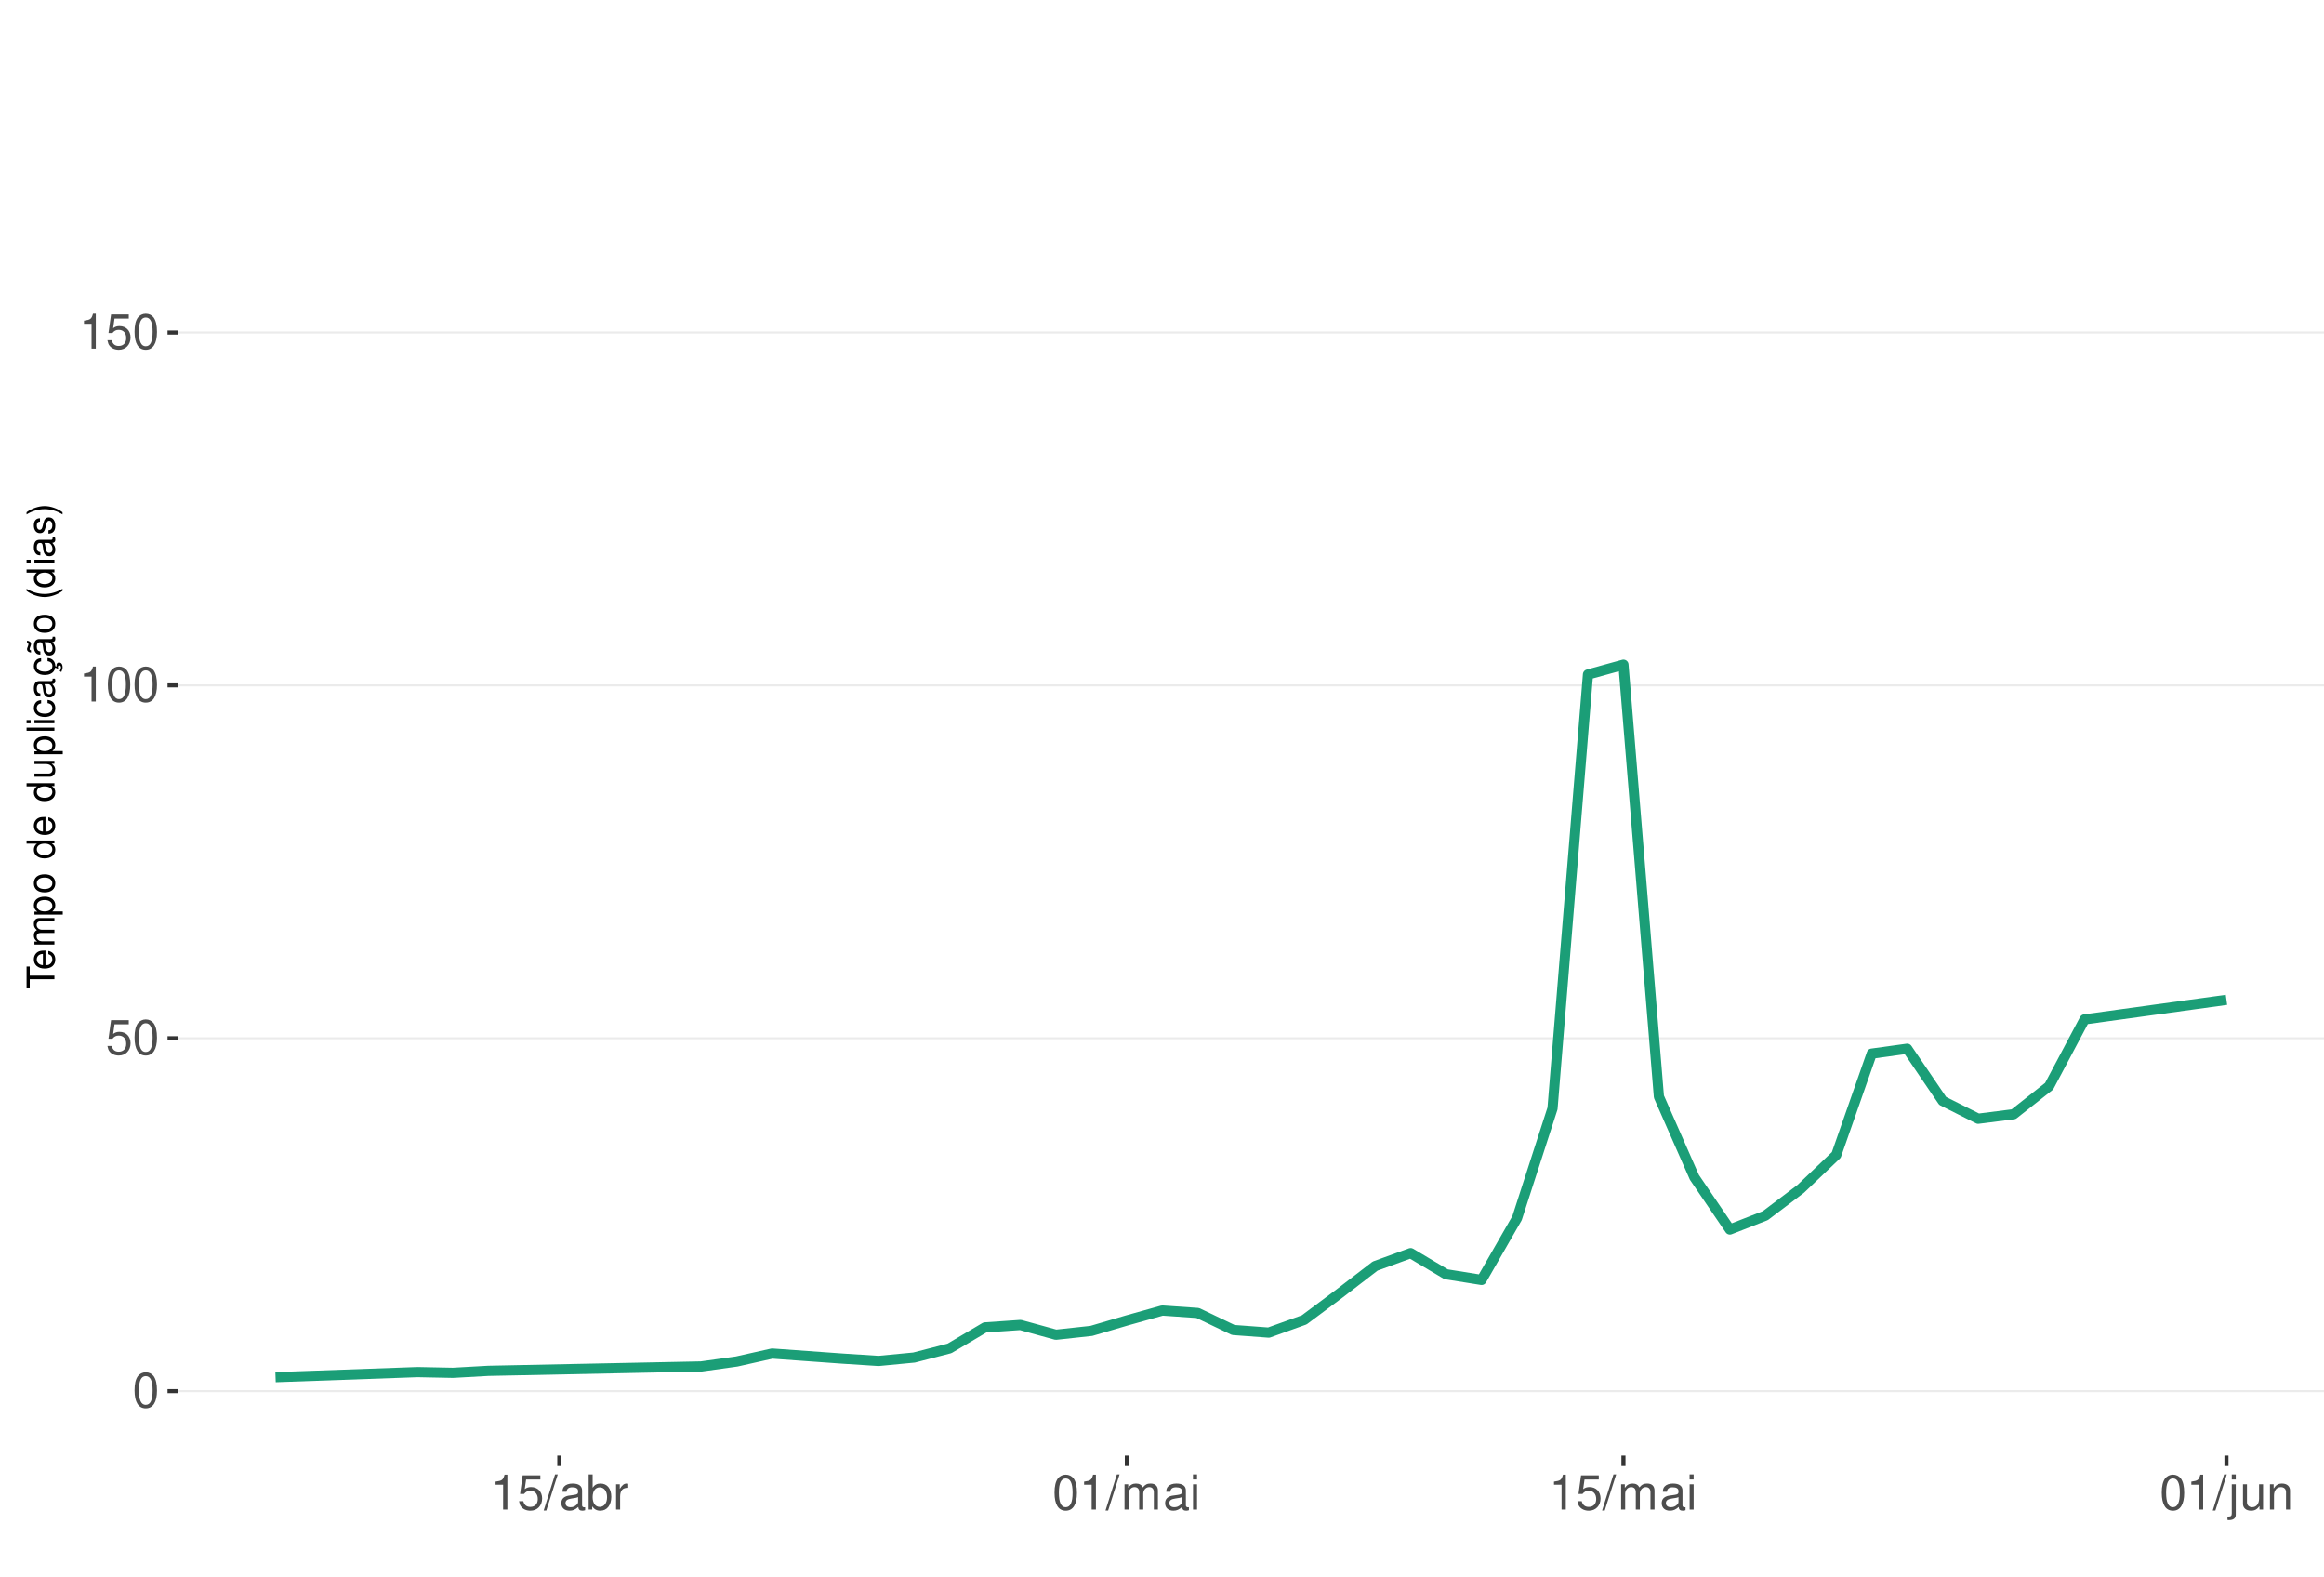
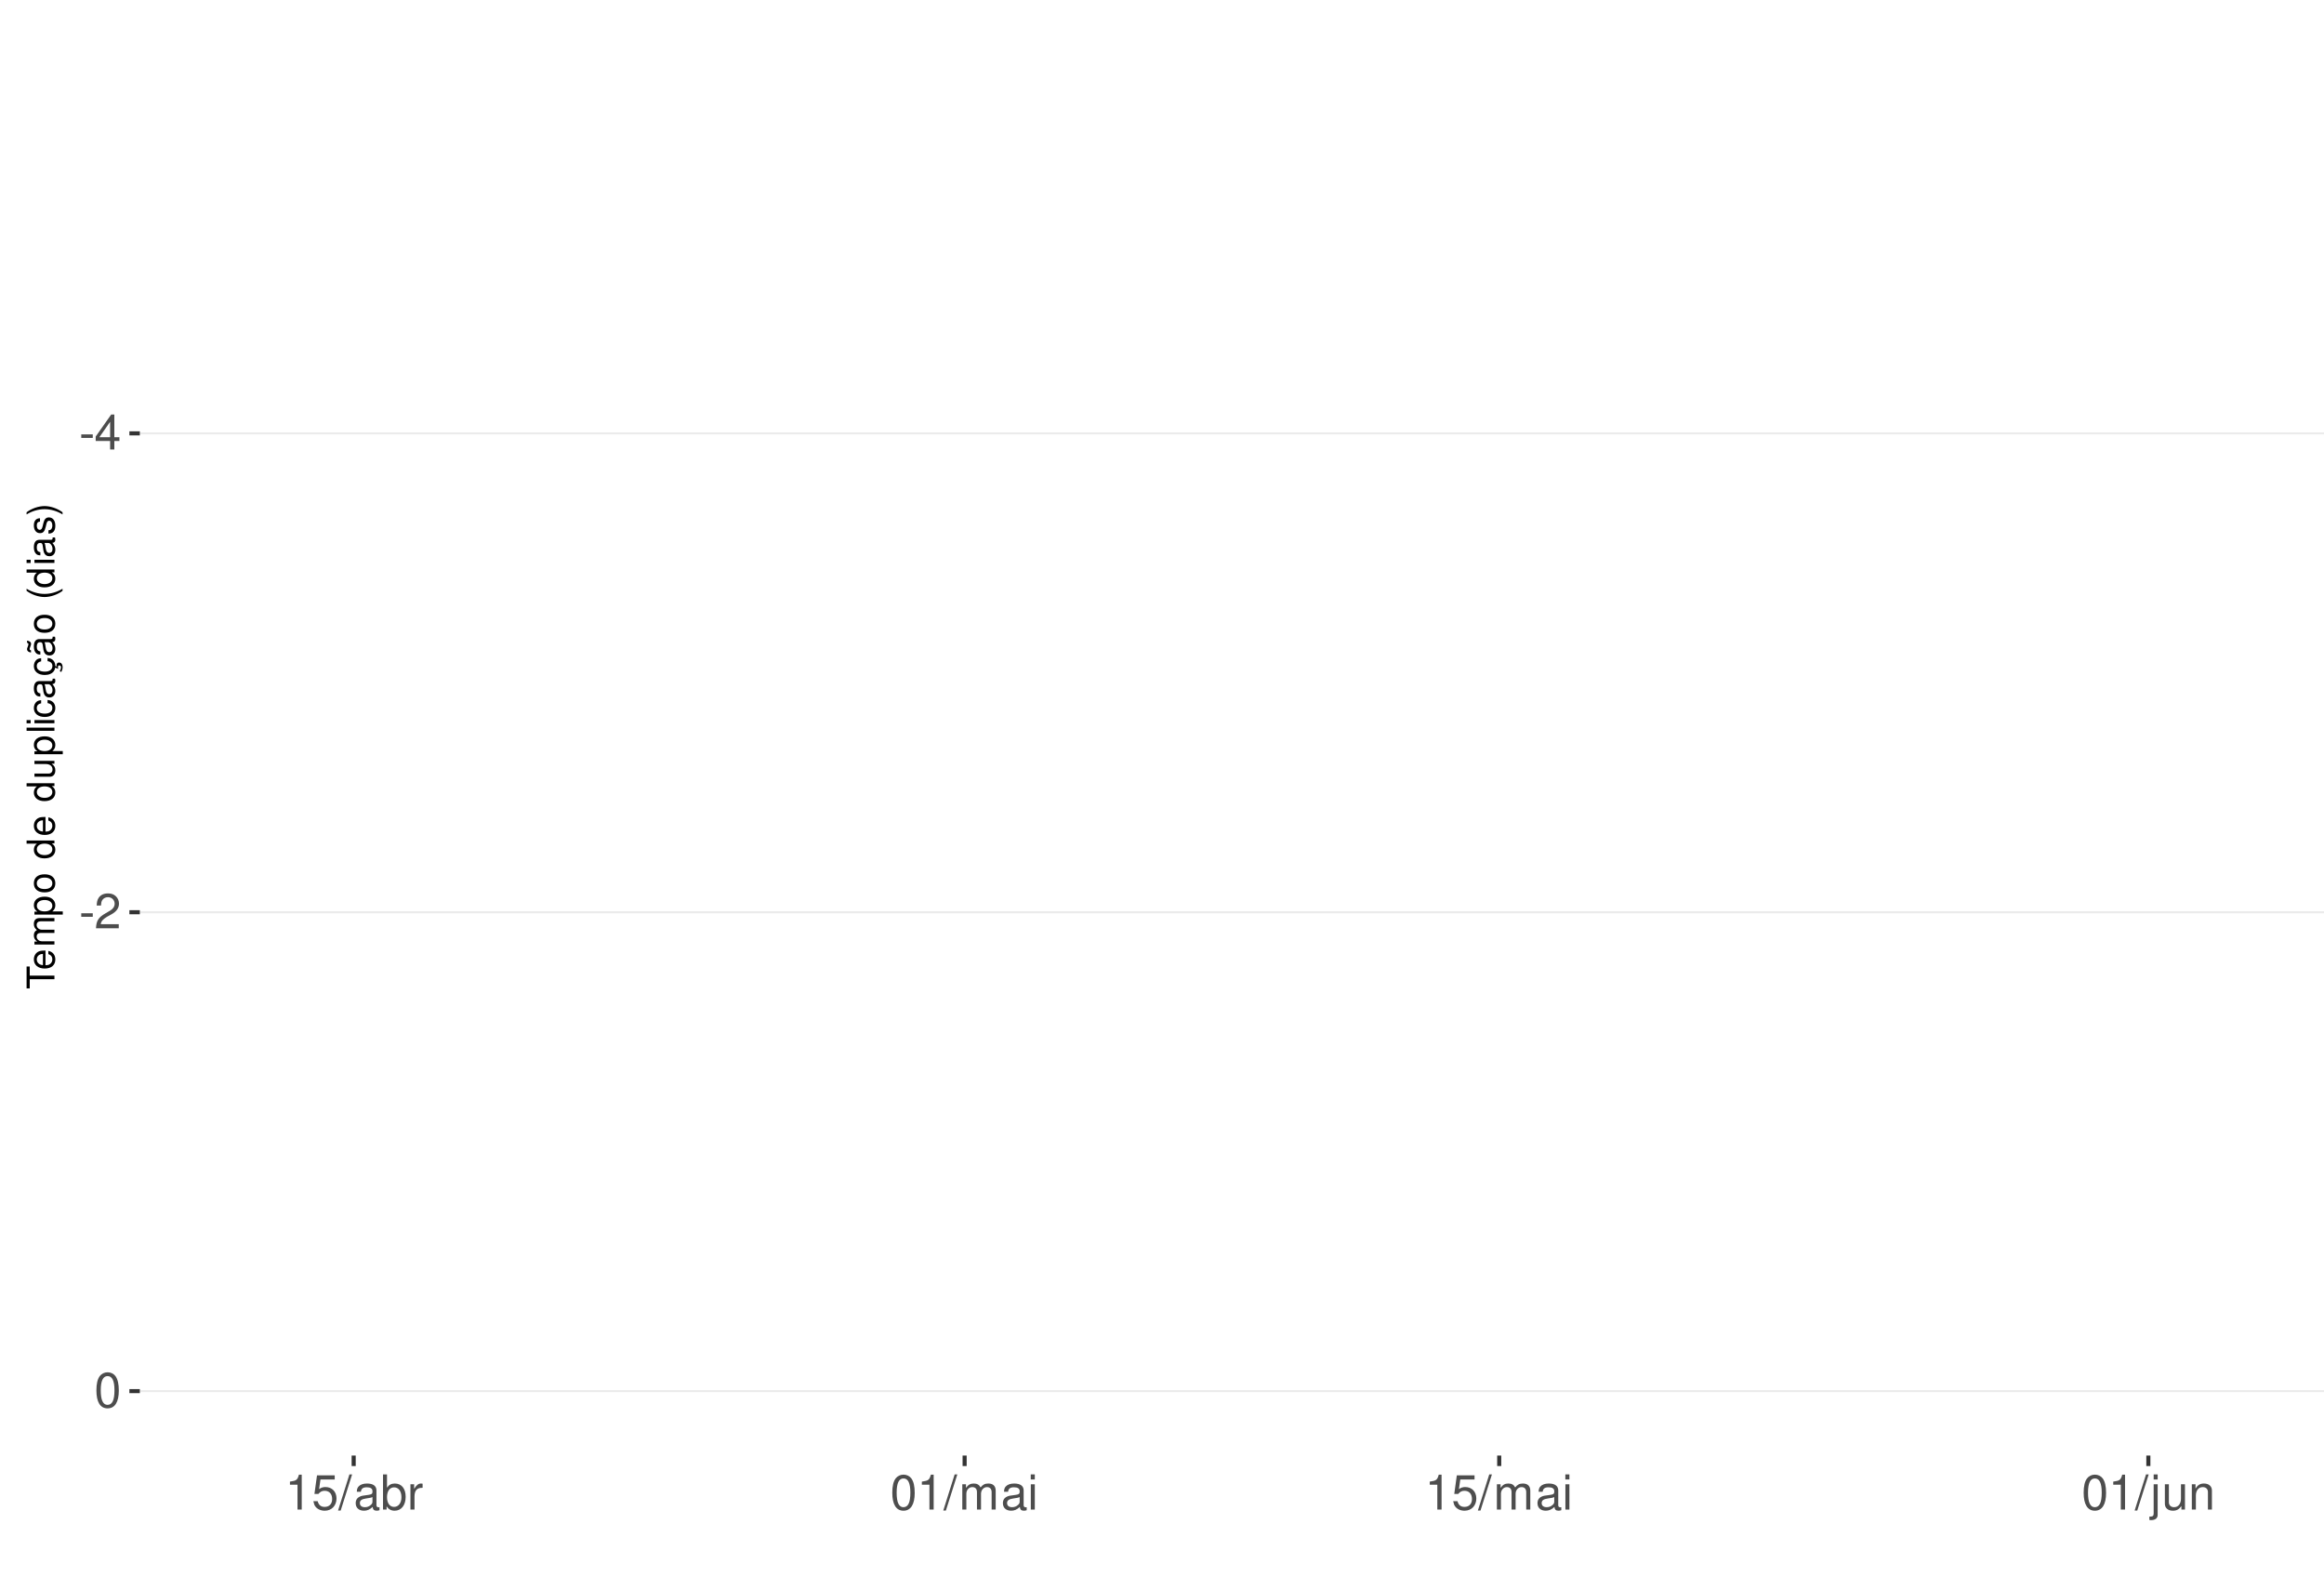
<svg xmlns="http://www.w3.org/2000/svg" xmlns:xlink="http://www.w3.org/1999/xlink" width="609pt" height="413pt" viewBox="0 0 609 413" version="1.1">
  <defs>
    <g>
      <symbol overflow="visible" id="glyph0-0">
        <path style="stroke:none;" d="" />
      </symbol>
      <symbol overflow="visible" id="glyph0-1">
+         <path style="stroke:none;" d="M 3.594 -3.953 L 0.578 -3.953 L 0.578 -3.031 L 3.594 -3.031 Z M 3.594 -3.953 " />
+       </symbol>
+       <symbol overflow="visible" id="glyph0-2">
+         <path style="stroke:none;" d="M 4.141 -2.219 L 4.141 0 L 5.25 0 L 5.25 -2.219 L 6.578 -2.219 L 6.578 -3.219 L 5.25 -3.219 L 5.25 -9.156 L 4.422 -9.156 L 0.359 -3.391 L 0.359 -2.219 Z M 4.141 -3.219 L 1.328 -3.219 L 4.141 -7.25 Z M 4.141 -3.219 " />
+       </symbol>
+       <symbol overflow="visible" id="glyph0-3">
+         <path style="stroke:none;" d="M 6.406 -1.094 L 1.688 -1.094 C 1.797 -1.859 2.203 -2.344 3.297 -3.016 L 4.562 -3.719 C 5.828 -4.422 6.469 -5.359 6.469 -6.484 C 6.469 -7.234 6.156 -7.953 5.625 -8.438 C 5.094 -8.922 4.438 -9.156 3.594 -9.156 C 2.453 -9.156 1.609 -8.75 1.109 -7.953 C 0.797 -7.484 0.656 -6.906 0.625 -5.984 L 1.75 -5.984 C 1.781 -6.609 1.859 -6.969 2.016 -7.281 C 2.297 -7.828 2.891 -8.172 3.562 -8.172 C 4.562 -8.172 5.328 -7.438 5.328 -6.453 C 5.328 -5.719 4.906 -5.094 4.109 -4.625 L 2.953 -3.953 C 1.078 -2.875 0.531 -2.016 0.438 -0.016 L 6.406 -0.016 Z M 6.406 -1.094 " />
+       </symbol>
+       <symbol overflow="visible" id="glyph0-4">
        <path style="stroke:none;" d="M 3.484 -9.156 C 2.641 -9.156 1.891 -8.766 1.422 -8.156 C 0.828 -7.344 0.547 -6.125 0.547 -4.422 C 0.547 -1.344 1.562 0.297 3.484 0.297 C 5.375 0.297 6.422 -1.344 6.422 -4.359 C 6.422 -6.125 6.141 -7.312 5.547 -8.156 C 5.078 -8.781 4.328 -9.156 3.484 -9.156 Z M 3.484 -8.156 C 4.688 -8.156 5.281 -6.938 5.281 -4.453 C 5.281 -1.844 4.703 -0.625 3.453 -0.625 C 2.281 -0.625 1.688 -1.891 1.688 -4.422 C 1.688 -6.938 2.281 -8.156 3.484 -8.156 Z M 3.484 -8.156 " />
      </symbol>
-       <symbol overflow="visible" id="glyph0-2">
+       <symbol overflow="visible" id="glyph0-5">
+         <path style="stroke:none;" d="M 3.281 -6.516 L 3.281 0 L 4.391 0 L 4.391 -9.156 L 3.656 -9.156 C 3.266 -7.75 3.016 -7.562 1.297 -7.328 L 1.297 -6.516 Z M 3.281 -6.516 " />
+       </symbol>
+       <symbol overflow="visible" id="glyph0-6">
        <path style="stroke:none;" d="M 6.031 -8.969 L 1.391 -8.969 L 0.719 -4.094 L 1.75 -4.094 C 2.266 -4.703 2.703 -4.922 3.406 -4.922 C 4.609 -4.922 5.359 -4.094 5.359 -2.766 C 5.359 -1.484 4.609 -0.703 3.391 -0.703 C 2.422 -0.703 1.828 -1.188 1.562 -2.203 L 0.438 -2.203 C 0.594 -1.469 0.719 -1.109 0.984 -0.781 C 1.5 -0.094 2.406 0.297 3.422 0.297 C 5.234 0.297 6.5 -1.031 6.5 -2.922 C 6.5 -4.703 5.312 -5.906 3.594 -5.906 C 2.969 -5.906 2.453 -5.75 1.938 -5.359 L 2.297 -7.875 L 6.031 -7.875 Z M 6.031 -8.969 " />
      </symbol>
-       <symbol overflow="visible" id="glyph0-3">
-         <path style="stroke:none;" d="M 3.281 -6.516 L 3.281 0 L 4.391 0 L 4.391 -9.156 L 3.656 -9.156 C 3.266 -7.75 3.016 -7.562 1.297 -7.328 L 1.297 -6.516 Z M 3.281 -6.516 " />
-       </symbol>
-       <symbol overflow="visible" id="glyph0-4">
+       <symbol overflow="visible" id="glyph0-7">
        <path style="stroke:none;" d="M 2.891 -9.219 L -0.094 0.25 L 0.594 0.25 L 3.594 -9.219 Z M 2.891 -9.219 " />
      </symbol>
-       <symbol overflow="visible" id="glyph0-5">
+       <symbol overflow="visible" id="glyph0-8">
        <path style="stroke:none;" d="M 6.766 -0.625 C 6.656 -0.594 6.609 -0.594 6.547 -0.594 C 6.172 -0.594 5.969 -0.781 5.969 -1.109 L 5.969 -5.016 C 5.969 -6.188 5.109 -6.828 3.484 -6.828 C 2.5 -6.828 1.734 -6.547 1.281 -6.047 C 0.969 -5.703 0.844 -5.328 0.828 -4.672 L 1.891 -4.672 C 1.969 -5.484 2.453 -5.844 3.438 -5.844 C 4.406 -5.844 4.922 -5.5 4.922 -4.859 L 4.922 -4.578 C 4.906 -4.125 4.688 -3.969 3.828 -3.844 C 2.328 -3.656 2.094 -3.609 1.703 -3.438 C 0.922 -3.109 0.531 -2.531 0.531 -1.672 C 0.531 -0.469 1.359 0.297 2.703 0.297 C 3.547 0.297 4.219 0 4.969 -0.688 C 5.031 0 5.359 0.297 6.047 0.297 C 6.281 0.297 6.422 0.266 6.766 0.172 Z M 4.922 -2.094 C 4.922 -1.734 4.828 -1.516 4.5 -1.234 C 4.078 -0.828 3.562 -0.625 2.938 -0.625 C 2.109 -0.625 1.625 -1.031 1.625 -1.703 C 1.625 -2.391 2.094 -2.75 3.234 -2.906 C 4.359 -3.062 4.562 -3.109 4.922 -3.281 Z M 4.922 -2.094 " />
      </symbol>
-       <symbol overflow="visible" id="glyph0-6">
+       <symbol overflow="visible" id="glyph0-9">
        <path style="stroke:none;" d="M 0.688 -9.219 L 0.688 0 L 1.625 0 L 1.625 -0.844 C 2.141 -0.078 2.812 0.297 3.734 0.297 C 5.484 0.297 6.625 -1.141 6.625 -3.344 C 6.625 -5.5 5.547 -6.828 3.781 -6.828 C 2.875 -6.828 2.234 -6.484 1.734 -5.734 L 1.734 -9.219 Z M 3.578 -5.828 C 4.766 -5.828 5.516 -4.812 5.516 -3.234 C 5.516 -1.719 4.734 -0.703 3.578 -0.703 C 2.453 -0.703 1.734 -1.703 1.734 -3.266 C 1.734 -4.828 2.453 -5.828 3.578 -5.828 Z M 3.578 -5.828 " />
      </symbol>
-       <symbol overflow="visible" id="glyph0-7">
+       <symbol overflow="visible" id="glyph0-10">
        <path style="stroke:none;" d="M 0.875 -6.625 L 0.875 0 L 1.938 0 L 1.938 -3.438 C 1.953 -5.031 2.609 -5.75 4.062 -5.703 L 4.062 -6.781 C 3.891 -6.812 3.781 -6.828 3.656 -6.828 C 2.969 -6.828 2.453 -6.422 1.844 -5.422 L 1.844 -6.625 Z M 0.875 -6.625 " />
      </symbol>
-       <symbol overflow="visible" id="glyph0-8">
+       <symbol overflow="visible" id="glyph0-11">
        <path style="stroke:none;" d="M 0.891 -6.625 L 0.891 0 L 1.953 0 L 1.953 -4.156 C 1.953 -5.125 2.641 -5.891 3.5 -5.891 C 4.297 -5.891 4.734 -5.422 4.734 -4.562 L 4.734 0 L 5.797 0 L 5.797 -4.156 C 5.797 -5.125 6.5 -5.891 7.359 -5.891 C 8.125 -5.891 8.578 -5.406 8.578 -4.562 L 8.578 0 L 9.641 0 L 9.641 -4.969 C 9.641 -6.156 8.953 -6.828 7.719 -6.828 C 6.828 -6.828 6.297 -6.562 5.688 -5.812 C 5.297 -6.516 4.766 -6.828 3.891 -6.828 C 3.016 -6.828 2.422 -6.5 1.859 -5.688 L 1.859 -6.625 Z M 0.891 -6.625 " />
      </symbol>
-       <symbol overflow="visible" id="glyph0-9">
+       <symbol overflow="visible" id="glyph0-12">
        <path style="stroke:none;" d="M 1.891 -6.625 L 0.844 -6.625 L 0.844 0 L 1.891 0 Z M 1.891 -9.219 L 0.828 -9.219 L 0.828 -7.891 L 1.891 -7.891 Z M 1.891 -9.219 " />
      </symbol>
-       <symbol overflow="visible" id="glyph0-10">
+       <symbol overflow="visible" id="glyph0-13">
        <path style="stroke:none;" d="M 0.891 -6.625 L 0.891 0.969 C 0.891 1.625 0.688 1.828 0.031 1.828 C -0.047 1.828 -0.094 1.828 -0.234 1.828 L -0.234 2.719 C -0.094 2.75 -0.031 2.766 0.125 2.766 C 1.312 2.766 1.938 2.297 1.938 1.375 L 1.938 -6.625 Z M 1.938 -9.219 L 0.891 -9.219 L 0.891 -7.891 L 1.938 -7.891 Z M 1.938 -9.219 " />
      </symbol>
-       <symbol overflow="visible" id="glyph0-11">
+       <symbol overflow="visible" id="glyph0-14">
        <path style="stroke:none;" d="M 6.094 0 L 6.094 -6.625 L 5.047 -6.625 L 5.047 -2.875 C 5.047 -1.516 4.344 -0.625 3.234 -0.625 C 2.406 -0.625 1.875 -1.141 1.875 -1.938 L 1.875 -6.625 L 0.828 -6.625 L 0.828 -1.516 C 0.828 -0.422 1.641 0.297 2.938 0.297 C 3.906 0.297 4.531 -0.047 5.156 -0.922 L 5.156 0 Z M 6.094 0 " />
      </symbol>
-       <symbol overflow="visible" id="glyph0-12">
+       <symbol overflow="visible" id="glyph0-15">
        <path style="stroke:none;" d="M 0.891 -6.625 L 0.891 0 L 1.953 0 L 1.953 -3.656 C 1.953 -5.016 2.656 -5.891 3.75 -5.891 C 4.578 -5.891 5.109 -5.391 5.109 -4.594 L 5.109 0 L 6.156 0 L 6.156 -5.016 C 6.156 -6.109 5.344 -6.828 4.062 -6.828 C 3.078 -6.828 2.438 -6.438 1.859 -5.516 L 1.859 -6.625 Z M 0.891 -6.625 " />
      </symbol>
      <symbol overflow="visible" id="glyph1-0">
        <path style="stroke:none;" d="" />
      </symbol>
      <symbol overflow="visible" id="glyph1-1">
        <path style="stroke:none;" d="M -6.469 -3.547 L -6.469 -5.938 L -7.297 -5.938 L -7.297 -0.203 L -6.469 -0.203 L -6.469 -2.609 L 0 -2.609 L 0 -3.547 Z M -6.469 -3.547 " />
      </symbol>
      <symbol overflow="visible" id="glyph1-2">
        <path style="stroke:none;" d="M -2.344 -5.125 C -3.141 -5.125 -3.625 -5.062 -4.016 -4.922 C -4.875 -4.578 -5.391 -3.781 -5.391 -2.797 C -5.391 -1.344 -4.281 -0.406 -2.547 -0.406 C -0.812 -0.406 0.234 -1.297 0.234 -2.781 C 0.234 -3.984 -0.453 -4.812 -1.594 -5.016 L -1.594 -4.188 C -0.906 -3.953 -0.547 -3.484 -0.547 -2.812 C -0.547 -2.281 -0.781 -1.828 -1.219 -1.547 C -1.516 -1.344 -1.812 -1.281 -2.344 -1.266 Z M -3.016 -1.297 C -3.984 -1.359 -4.625 -1.953 -4.625 -2.797 C -4.625 -3.641 -3.953 -4.234 -3.016 -4.234 Z M -3.016 -1.297 " />
      </symbol>
      <symbol overflow="visible" id="glyph1-3">
        <path style="stroke:none;" d="M -5.234 -0.703 L 0 -0.703 L 0 -1.547 L -3.297 -1.547 C -4.047 -1.547 -4.656 -2.094 -4.656 -2.766 C -4.656 -3.391 -4.281 -3.734 -3.609 -3.734 L 0 -3.734 L 0 -4.578 L -3.297 -4.578 C -4.047 -4.578 -4.656 -5.125 -4.656 -5.812 C -4.656 -6.422 -4.266 -6.781 -3.609 -6.781 L 0 -6.781 L 0 -7.625 L -3.938 -7.625 C -4.875 -7.625 -5.391 -7.078 -5.391 -6.094 C -5.391 -5.406 -5.188 -4.984 -4.594 -4.484 C -5.156 -4.188 -5.391 -3.766 -5.391 -3.078 C -5.391 -2.375 -5.125 -1.906 -4.5 -1.469 L -5.234 -1.469 Z M -5.234 -0.703 " />
      </symbol>
      <symbol overflow="visible" id="glyph1-4">
        <path style="stroke:none;" d="M 2.188 -0.547 L 2.188 -1.375 L -0.547 -1.375 C -0.016 -1.812 0.234 -2.312 0.234 -2.984 C 0.234 -4.344 -0.859 -5.234 -2.531 -5.234 C -4.297 -5.234 -5.391 -4.375 -5.391 -2.984 C -5.391 -2.266 -5.062 -1.703 -4.453 -1.312 L -5.234 -1.312 L -5.234 -0.547 Z M -4.609 -2.844 C -4.609 -3.766 -3.797 -4.359 -2.547 -4.359 C -1.359 -4.359 -0.547 -3.75 -0.547 -2.844 C -0.547 -1.953 -1.344 -1.375 -2.578 -1.375 C -3.812 -1.375 -4.609 -1.953 -4.609 -2.844 Z M -4.609 -2.844 " />
      </symbol>
      <symbol overflow="visible" id="glyph1-5">
        <path style="stroke:none;" d="M -5.391 -2.719 C -5.391 -1.234 -4.344 -0.359 -2.578 -0.359 C -0.812 -0.359 0.234 -1.234 0.234 -2.734 C 0.234 -4.203 -0.812 -5.094 -2.547 -5.094 C -4.359 -5.094 -5.391 -4.234 -5.391 -2.719 Z M -4.625 -2.734 C -4.625 -3.672 -3.844 -4.234 -2.547 -4.234 C -1.312 -4.234 -0.547 -3.656 -0.547 -2.734 C -0.547 -1.797 -1.312 -1.234 -2.578 -1.234 C -3.844 -1.234 -4.625 -1.797 -4.625 -2.734 Z M -4.625 -2.734 " />
      </symbol>
      <symbol overflow="visible" id="glyph1-6">
        <path style="stroke:none;" d="" />
      </symbol>
      <symbol overflow="visible" id="glyph1-7">
        <path style="stroke:none;" d="M -7.297 -4.953 L -7.297 -4.125 L -4.578 -4.125 C -5.109 -3.766 -5.391 -3.203 -5.391 -2.516 C -5.391 -1.156 -4.297 -0.266 -2.625 -0.266 C -0.859 -0.266 0.234 -1.125 0.234 -2.547 C 0.234 -3.266 -0.047 -3.766 -0.688 -4.203 L 0 -4.203 L 0 -4.953 Z M -4.609 -2.656 C -4.609 -3.547 -3.812 -4.125 -2.562 -4.125 C -1.344 -4.125 -0.547 -3.547 -0.547 -2.656 C -0.547 -1.734 -1.359 -1.125 -2.578 -1.125 C -3.797 -1.125 -4.609 -1.734 -4.609 -2.656 Z M -4.609 -2.656 " />
      </symbol>
      <symbol overflow="visible" id="glyph1-8">
        <path style="stroke:none;" d="M 0 -4.812 L -5.234 -4.812 L -5.234 -3.984 L -2.266 -3.984 C -1.203 -3.984 -0.5 -3.438 -0.5 -2.562 C -0.5 -1.906 -0.906 -1.484 -1.531 -1.484 L -5.234 -1.484 L -5.234 -0.656 L -1.203 -0.656 C -0.328 -0.656 0.234 -1.297 0.234 -2.312 C 0.234 -3.094 -0.047 -3.578 -0.734 -4.062 L 0 -4.062 Z M 0 -4.812 " />
      </symbol>
      <symbol overflow="visible" id="glyph1-9">
        <path style="stroke:none;" d="M -7.297 -1.516 L -7.297 -0.688 L 0 -0.688 L 0 -1.516 Z M -7.297 -1.516 " />
      </symbol>
      <symbol overflow="visible" id="glyph1-10">
        <path style="stroke:none;" d="M -5.234 -1.5 L -5.234 -0.672 L 0 -0.672 L 0 -1.5 Z M -7.297 -1.5 L -7.297 -0.656 L -6.234 -0.656 L -6.234 -1.5 Z M -7.297 -1.5 " />
      </symbol>
      <symbol overflow="visible" id="glyph1-11">
        <path style="stroke:none;" d="M -3.484 -4.703 C -3.984 -4.672 -4.312 -4.562 -4.609 -4.359 C -5.094 -4 -5.391 -3.375 -5.391 -2.641 C -5.391 -1.219 -4.266 -0.312 -2.531 -0.312 C -0.844 -0.312 0.234 -1.203 0.234 -2.625 C 0.234 -3.875 -0.516 -4.672 -1.797 -4.766 L -1.797 -3.938 C -0.953 -3.797 -0.547 -3.359 -0.547 -2.656 C -0.547 -1.734 -1.297 -1.188 -2.531 -1.188 C -3.844 -1.188 -4.625 -1.719 -4.625 -2.625 C -4.625 -3.328 -4.203 -3.766 -3.484 -3.875 Z M -3.484 -4.703 " />
      </symbol>
      <symbol overflow="visible" id="glyph1-12">
        <path style="stroke:none;" d="M -0.484 -5.344 C -0.469 -5.266 -0.469 -5.219 -0.469 -5.172 C -0.469 -4.875 -0.625 -4.719 -0.875 -4.719 L -3.953 -4.719 C -4.891 -4.719 -5.391 -4.047 -5.391 -2.75 C -5.391 -1.984 -5.172 -1.375 -4.781 -1.016 C -4.516 -0.766 -4.203 -0.672 -3.688 -0.656 L -3.688 -1.484 C -4.328 -1.562 -4.625 -1.938 -4.625 -2.719 C -4.625 -3.484 -4.344 -3.891 -3.844 -3.891 L -3.625 -3.891 C -3.266 -3.875 -3.125 -3.703 -3.047 -3.016 C -2.891 -1.844 -2.844 -1.656 -2.719 -1.344 C -2.453 -0.734 -2 -0.422 -1.312 -0.422 C -0.375 -0.422 0.234 -1.078 0.234 -2.141 C 0.234 -2.797 0 -3.328 -0.547 -3.922 C 0 -3.984 0.234 -4.234 0.234 -4.781 C 0.234 -4.953 0.203 -5.062 0.141 -5.344 Z M -1.656 -3.891 C -1.375 -3.891 -1.203 -3.812 -0.969 -3.562 C -0.656 -3.219 -0.5 -2.812 -0.5 -2.312 C -0.5 -1.672 -0.812 -1.297 -1.344 -1.297 C -1.891 -1.297 -2.172 -1.656 -2.297 -2.547 C -2.422 -3.438 -2.453 -3.609 -2.594 -3.891 Z M -1.656 -3.891 " />
      </symbol>
      <symbol overflow="visible" id="glyph1-13">
        <path style="stroke:none;" d="M 0.234 -2.641 C 0.234 -3.875 -0.547 -4.703 -1.797 -4.766 L -1.797 -3.938 C -0.953 -3.797 -0.531 -3.359 -0.531 -2.656 C -0.531 -1.734 -1.281 -1.188 -2.516 -1.188 C -3.844 -1.188 -4.625 -1.719 -4.625 -2.625 C -4.625 -3.328 -4.203 -3.766 -3.484 -3.875 L -3.484 -4.703 C -3.984 -4.672 -4.312 -4.562 -4.609 -4.359 C -5.094 -4 -5.391 -3.375 -5.391 -2.641 C -5.391 -1.219 -4.266 -0.312 -2.531 -0.312 C -1.469 -0.312 -0.625 -0.672 -0.156 -1.312 C 0.047 -1.594 0.125 -1.812 0.203 -2.25 L 0.922 -1.938 L 0.984 -2.062 C 0.938 -2.188 0.906 -2.25 0.906 -2.375 C 0.906 -2.656 1.047 -2.828 1.281 -2.828 C 1.547 -2.828 1.734 -2.594 1.734 -2.297 C 1.734 -2.031 1.672 -1.844 1.438 -1.406 L 1.406 -1.312 L 1.812 -1.094 C 2.078 -1.75 2.141 -1.953 2.141 -2.344 C 2.141 -3.109 1.781 -3.578 1.203 -3.578 C 0.781 -3.578 0.547 -3.297 0.547 -2.797 C 0.547 -2.703 0.547 -2.641 0.562 -2.516 Z M 0.234 -2.641 " />
      </symbol>
      <symbol overflow="visible" id="glyph1-14">
        <path style="stroke:none;" d="M -0.484 -5.344 C -0.469 -5.266 -0.469 -5.219 -0.469 -5.172 C -0.469 -4.875 -0.625 -4.719 -0.875 -4.719 L -3.953 -4.719 C -4.891 -4.719 -5.391 -4.047 -5.391 -2.75 C -5.391 -1.984 -5.172 -1.375 -4.781 -1.016 C -4.516 -0.766 -4.203 -0.672 -3.688 -0.656 L -3.688 -1.484 C -4.328 -1.562 -4.625 -1.938 -4.625 -2.719 C -4.625 -3.484 -4.344 -3.891 -3.844 -3.891 L -3.625 -3.891 C -3.266 -3.875 -3.125 -3.703 -3.047 -3.016 C -2.891 -1.844 -2.844 -1.656 -2.719 -1.344 C -2.453 -0.734 -2 -0.422 -1.312 -0.422 C -0.375 -0.422 0.234 -1.078 0.234 -2.141 C 0.234 -2.797 0 -3.328 -0.547 -3.922 C 0 -3.984 0.234 -4.234 0.234 -4.781 C 0.234 -4.953 0.203 -5.062 0.141 -5.344 Z M -1.656 -3.891 C -1.375 -3.891 -1.203 -3.812 -0.969 -3.562 C -0.656 -3.219 -0.5 -2.812 -0.5 -2.312 C -0.5 -1.672 -0.812 -1.297 -1.344 -1.297 C -1.891 -1.297 -2.172 -1.656 -2.297 -2.547 C -2.422 -3.438 -2.453 -3.609 -2.594 -3.891 Z M -7.172 -3.75 C -6.922 -3.672 -6.812 -3.547 -6.812 -3.375 C -6.812 -3.25 -6.875 -2.984 -6.984 -2.734 C -7.156 -2.312 -7.172 -2.25 -7.172 -2.047 C -7.172 -1.594 -6.797 -1.297 -6.141 -1.188 L -6.141 -1.766 C -6.375 -1.812 -6.5 -1.938 -6.5 -2.094 C -6.5 -2.203 -6.469 -2.344 -6.375 -2.578 C -6.156 -3.156 -6.125 -3.234 -6.125 -3.438 C -6.125 -3.922 -6.484 -4.219 -7.172 -4.312 Z M -7.172 -3.75 " />
      </symbol>
      <symbol overflow="visible" id="glyph1-15">
        <path style="stroke:none;" d="M -7.297 -2.359 C -5.984 -1.359 -4.156 -0.734 -2.594 -0.734 C -1.016 -0.734 0.812 -1.359 2.125 -2.359 L 2.125 -2.906 C 0.688 -2.031 -0.984 -1.547 -2.594 -1.547 C -4.188 -1.547 -5.875 -2.031 -7.297 -2.906 Z M -7.297 -2.359 " />
      </symbol>
      <symbol overflow="visible" id="glyph1-16">
        <path style="stroke:none;" d="M -3.781 -4.375 C -4.812 -4.375 -5.391 -3.688 -5.391 -2.484 C -5.391 -1.266 -4.766 -0.469 -3.797 -0.469 C -2.969 -0.469 -2.578 -0.891 -2.281 -2.125 L -2.094 -2.906 C -1.953 -3.484 -1.734 -3.719 -1.375 -3.719 C -0.875 -3.719 -0.547 -3.234 -0.547 -2.5 C -0.547 -2.047 -0.672 -1.672 -0.891 -1.453 C -1.047 -1.328 -1.188 -1.266 -1.562 -1.219 L -1.562 -0.344 C -0.344 -0.375 0.234 -1.062 0.234 -2.438 C 0.234 -3.75 -0.422 -4.594 -1.438 -4.594 C -2.203 -4.594 -2.641 -4.156 -2.891 -3.109 L -3.078 -2.312 C -3.234 -1.625 -3.453 -1.344 -3.828 -1.344 C -4.312 -1.344 -4.625 -1.766 -4.625 -2.453 C -4.625 -3.125 -4.328 -3.484 -3.781 -3.5 Z M -3.781 -4.375 " />
      </symbol>
      <symbol overflow="visible" id="glyph1-17">
        <path style="stroke:none;" d="M 2.125 -0.938 C 0.812 -1.938 -1.016 -2.562 -2.578 -2.562 C -4.156 -2.562 -5.984 -1.938 -7.297 -0.938 L -7.297 -0.375 C -5.859 -1.266 -4.188 -1.75 -2.578 -1.75 C -0.984 -1.75 0.703 -1.266 2.125 -0.375 Z M 2.125 -0.938 " />
      </symbol>
    </g>
    <clipPath id="clip1">
-       <path d="M 46.645 9.961 L 609 9.961 L 609 381.328 L 46.645 381.328 Z M 46.645 9.961 " />
+       <path d="M 36.645 9.961 L 609 9.961 L 609 381.328 L 36.645 381.328 Z M 36.645 9.961 " />
    </clipPath>
    <clipPath id="clip2">
-       <path d="M 46.645 364 L 609 364 L 609 365 L 46.645 365 Z M 46.645 364 " />
+       <path d="M 36.645 113 L 609 113 L 609 114 L 36.645 114 Z M 36.645 113 " />
    </clipPath>
    <clipPath id="clip3">
-       <path d="M 46.645 271 L 609 271 L 609 273 L 46.645 273 Z M 46.645 271 " />
+       <path d="M 36.645 238 L 609 238 L 609 240 L 36.645 240 Z M 36.645 238 " />
    </clipPath>
    <clipPath id="clip4">
-       <path d="M 46.645 179 L 609 179 L 609 180 L 46.645 180 Z M 46.645 179 " />
-     </clipPath>
-     <clipPath id="clip5">
-       <path d="M 46.645 86 L 609 86 L 609 88 L 46.645 88 Z M 46.645 86 " />
+       <path d="M 36.645 364 L 609 364 L 609 365 L 36.645 365 Z M 36.645 364 " />
    </clipPath>
  </defs>
  <g id="surface271">
    <rect x="0" y="0" width="609" height="413" style="fill:rgb(100%,100%,100%);fill-opacity:1;stroke:none;" />
    <rect x="0" y="0" width="609" height="413" style="fill:rgb(100%,100%,100%);fill-opacity:1;stroke:none;" />
    <path style="fill:none;stroke-width:1.067;stroke-linecap:round;stroke-linejoin:round;stroke:rgb(100%,100%,100%);stroke-opacity:1;stroke-miterlimit:10;" d="M 0 413 L 609 413 L 609 0 L 0 0 Z M 0 413 " />
    <g clip-path="url(#clip1)" clip-rule="nonzero">
-       <path style=" stroke:none;fill-rule:nonzero;fill:rgb(100%,100%,100%);fill-opacity:1;" d="M 46.645 381.328 L 609 381.328 L 609 9.961 L 46.645 9.961 Z M 46.645 381.328 " />
+       <path style=" stroke:none;fill-rule:nonzero;fill:rgb(100%,100%,100%);fill-opacity:1;" d="M 36.645 381.328 L 609 381.328 L 609 9.961 L 36.645 9.961 Z M 36.645 381.328 " />
    </g>
    <g clip-path="url(#clip2)" clip-rule="nonzero">
-       <path style="fill:none;stroke-width:0.533;stroke-linecap:butt;stroke-linejoin:round;stroke:rgb(92.157%,92.157%,92.157%);stroke-opacity:1;stroke-miterlimit:10;" d="M 46.645 364.449 L 609 364.449 " />
+       <path style="fill:none;stroke-width:0.533;stroke-linecap:butt;stroke-linejoin:round;stroke:rgb(92.157%,92.157%,92.157%);stroke-opacity:1;stroke-miterlimit:10;" d="M 36.645 113.535 L 609 113.535 " />
    </g>
    <g clip-path="url(#clip3)" clip-rule="nonzero">
-       <path style="fill:none;stroke-width:0.533;stroke-linecap:butt;stroke-linejoin:round;stroke:rgb(92.157%,92.157%,92.157%);stroke-opacity:1;stroke-miterlimit:10;" d="M 46.645 272.004 L 609 272.004 " />
+       <path style="fill:none;stroke-width:0.533;stroke-linecap:butt;stroke-linejoin:round;stroke:rgb(92.157%,92.157%,92.157%);stroke-opacity:1;stroke-miterlimit:10;" d="M 36.645 238.992 L 609 238.992 " />
    </g>
    <g clip-path="url(#clip4)" clip-rule="nonzero">
-       <path style="fill:none;stroke-width:0.533;stroke-linecap:butt;stroke-linejoin:round;stroke:rgb(92.157%,92.157%,92.157%);stroke-opacity:1;stroke-miterlimit:10;" d="M 46.645 179.559 L 609 179.559 " />
-     </g>
-     <g clip-path="url(#clip5)" clip-rule="nonzero">
-       <path style="fill:none;stroke-width:0.533;stroke-linecap:butt;stroke-linejoin:round;stroke:rgb(92.157%,92.157%,92.157%);stroke-opacity:1;stroke-miterlimit:10;" d="M 46.645 87.109 L 609 87.109 " />
-     </g>
-     <path style="fill:none;stroke-width:2.667;stroke-linecap:butt;stroke-linejoin:round;stroke:rgb(10.588%,61.961%,46.667%);stroke-opacity:1;stroke-miterlimit:10;" d="M 72.207 360.793 L 109.387 359.465 L 118.684 359.652 L 127.977 359.133 L 183.75 357.988 L 193.043 356.691 L 202.34 354.609 L 220.93 355.945 L 230.223 356.543 L 239.52 355.656 L 248.812 353.258 L 258.109 347.754 L 267.402 347.117 L 276.699 349.676 L 285.996 348.668 L 295.289 345.934 L 304.586 343.336 L 313.879 343.977 L 323.176 348.43 L 332.469 349.117 L 341.766 345.777 L 351.059 338.844 L 360.355 331.688 L 369.652 328.301 L 378.945 333.832 L 388.242 335.316 L 397.535 319.129 L 406.832 290.383 L 416.125 176.703 L 425.422 174.141 L 434.715 287.309 L 444.012 308.438 L 453.309 322.105 L 462.602 318.469 L 471.898 311.438 L 481.191 302.578 L 490.488 276.027 L 499.781 274.746 L 509.078 288.418 L 518.371 293.086 L 527.668 291.902 L 536.961 284.574 L 546.258 267.055 L 555.555 265.773 L 564.848 264.492 L 574.145 263.211 L 583.438 261.93 " />
-     <g style="fill:rgb(30.196%,30.196%,30.196%);fill-opacity:1;">
-       <use xlink:href="#glyph0-1" x="34.715" y="368.671" />
-     </g>
-     <g style="fill:rgb(30.196%,30.196%,30.196%);fill-opacity:1;">
-       <use xlink:href="#glyph0-2" x="27.715" y="276.226" />
-       <use xlink:href="#glyph0-1" x="34.715" y="276.226" />
-     </g>
-     <g style="fill:rgb(30.196%,30.196%,30.196%);fill-opacity:1;">
-       <use xlink:href="#glyph0-3" x="20.715" y="183.78" />
-       <use xlink:href="#glyph0-1" x="27.715" y="183.78" />
-       <use xlink:href="#glyph0-1" x="34.715" y="183.78" />
-     </g>
-     <g style="fill:rgb(30.196%,30.196%,30.196%);fill-opacity:1;">
-       <use xlink:href="#glyph0-3" x="20.715" y="91.331" />
-       <use xlink:href="#glyph0-2" x="27.715" y="91.331" />
-       <use xlink:href="#glyph0-1" x="34.715" y="91.331" />
-     </g>
-     <path style="fill:none;stroke-width:1.067;stroke-linecap:butt;stroke-linejoin:round;stroke:rgb(20%,20%,20%);stroke-opacity:1;stroke-miterlimit:10;" d="M 43.906 364.449 L 46.645 364.449 " />
-     <path style="fill:none;stroke-width:1.067;stroke-linecap:butt;stroke-linejoin:round;stroke:rgb(20%,20%,20%);stroke-opacity:1;stroke-miterlimit:10;" d="M 43.906 272.004 L 46.645 272.004 " />
-     <path style="fill:none;stroke-width:1.067;stroke-linecap:butt;stroke-linejoin:round;stroke:rgb(20%,20%,20%);stroke-opacity:1;stroke-miterlimit:10;" d="M 43.906 179.559 L 46.645 179.559 " />
-     <path style="fill:none;stroke-width:1.067;stroke-linecap:butt;stroke-linejoin:round;stroke:rgb(20%,20%,20%);stroke-opacity:1;stroke-miterlimit:10;" d="M 43.906 87.109 L 46.645 87.109 " />
-     <path style="fill:none;stroke-width:1.067;stroke-linecap:butt;stroke-linejoin:round;stroke:rgb(20%,20%,20%);stroke-opacity:1;stroke-miterlimit:10;" d="M 146.566 384.07 L 146.566 381.328 " />
-     <path style="fill:none;stroke-width:1.067;stroke-linecap:butt;stroke-linejoin:round;stroke:rgb(20%,20%,20%);stroke-opacity:1;stroke-miterlimit:10;" d="M 295.289 384.07 L 295.289 381.328 " />
-     <path style="fill:none;stroke-width:1.067;stroke-linecap:butt;stroke-linejoin:round;stroke:rgb(20%,20%,20%);stroke-opacity:1;stroke-miterlimit:10;" d="M 425.422 384.07 L 425.422 381.328 " />
-     <path style="fill:none;stroke-width:1.067;stroke-linecap:butt;stroke-linejoin:round;stroke:rgb(20%,20%,20%);stroke-opacity:1;stroke-miterlimit:10;" d="M 583.438 384.07 L 583.438 381.328 " />
-     <g style="fill:rgb(30.196%,30.196%,30.196%);fill-opacity:1;">
-       <use xlink:href="#glyph0-3" x="128.566" y="395.483" />
-       <use xlink:href="#glyph0-2" x="135.566" y="395.483" />
-       <use xlink:href="#glyph0-4" x="142.566" y="395.483" />
-       <use xlink:href="#glyph0-5" x="146.566" y="395.483" />
-       <use xlink:href="#glyph0-6" x="153.566" y="395.483" />
-       <use xlink:href="#glyph0-7" x="160.566" y="395.483" />
-     </g>
-     <g style="fill:rgb(30.196%,30.196%,30.196%);fill-opacity:1;">
-       <use xlink:href="#glyph0-1" x="275.789" y="395.483" />
-       <use xlink:href="#glyph0-3" x="282.789" y="395.483" />
-       <use xlink:href="#glyph0-4" x="289.789" y="395.483" />
-       <use xlink:href="#glyph0-8" x="293.789" y="395.483" />
-       <use xlink:href="#glyph0-5" x="304.789" y="395.483" />
-       <use xlink:href="#glyph0-9" x="311.789" y="395.483" />
-     </g>
-     <g style="fill:rgb(30.196%,30.196%,30.196%);fill-opacity:1;">
-       <use xlink:href="#glyph0-3" x="405.922" y="395.483" />
-       <use xlink:href="#glyph0-2" x="412.922" y="395.483" />
-       <use xlink:href="#glyph0-4" x="419.922" y="395.483" />
-       <use xlink:href="#glyph0-8" x="423.922" y="395.483" />
-       <use xlink:href="#glyph0-5" x="434.922" y="395.483" />
-       <use xlink:href="#glyph0-9" x="441.922" y="395.483" />
-     </g>
-     <g style="fill:rgb(30.196%,30.196%,30.196%);fill-opacity:1;">
-       <use xlink:href="#glyph0-1" x="565.938" y="395.483" />
-       <use xlink:href="#glyph0-3" x="572.938" y="395.483" />
-       <use xlink:href="#glyph0-4" x="579.938" y="395.483" />
-       <use xlink:href="#glyph0-10" x="583.938" y="395.483" />
-       <use xlink:href="#glyph0-11" x="586.938" y="395.483" />
-       <use xlink:href="#glyph0-12" x="593.938" y="395.483" />
+       <path style="fill:none;stroke-width:0.533;stroke-linecap:butt;stroke-linejoin:round;stroke:rgb(92.157%,92.157%,92.157%);stroke-opacity:1;stroke-miterlimit:10;" d="M 36.645 364.449 L 609 364.449 " />
+     </g>
+     <g style="fill:rgb(30.196%,30.196%,30.196%);fill-opacity:1;">
+       <use xlink:href="#glyph0-1" x="20.715" y="117.757" />
+       <use xlink:href="#glyph0-2" x="24.715" y="117.757" />
+     </g>
+     <g style="fill:rgb(30.196%,30.196%,30.196%);fill-opacity:1;">
+       <use xlink:href="#glyph0-1" x="20.715" y="243.214" />
+       <use xlink:href="#glyph0-3" x="24.715" y="243.214" />
+     </g>
+     <g style="fill:rgb(30.196%,30.196%,30.196%);fill-opacity:1;">
+       <use xlink:href="#glyph0-4" x="24.715" y="368.671" />
+     </g>
+     <path style="fill:none;stroke-width:1.067;stroke-linecap:butt;stroke-linejoin:round;stroke:rgb(20%,20%,20%);stroke-opacity:1;stroke-miterlimit:10;" d="M 33.906 113.535 L 36.645 113.535 " />
+     <path style="fill:none;stroke-width:1.067;stroke-linecap:butt;stroke-linejoin:round;stroke:rgb(20%,20%,20%);stroke-opacity:1;stroke-miterlimit:10;" d="M 33.906 238.992 L 36.645 238.992 " />
+     <path style="fill:none;stroke-width:1.067;stroke-linecap:butt;stroke-linejoin:round;stroke:rgb(20%,20%,20%);stroke-opacity:1;stroke-miterlimit:10;" d="M 33.906 364.449 L 36.645 364.449 " />
+     <path style="fill:none;stroke-width:1.067;stroke-linecap:butt;stroke-linejoin:round;stroke:rgb(20%,20%,20%);stroke-opacity:1;stroke-miterlimit:10;" d="M 92.68 384.07 L 92.68 381.328 " />
+     <path style="fill:none;stroke-width:1.067;stroke-linecap:butt;stroke-linejoin:round;stroke:rgb(20%,20%,20%);stroke-opacity:1;stroke-miterlimit:10;" d="M 252.777 384.07 L 252.777 381.328 " />
+     <path style="fill:none;stroke-width:1.067;stroke-linecap:butt;stroke-linejoin:round;stroke:rgb(20%,20%,20%);stroke-opacity:1;stroke-miterlimit:10;" d="M 392.867 384.07 L 392.867 381.328 " />
+     <path style="fill:none;stroke-width:1.067;stroke-linecap:butt;stroke-linejoin:round;stroke:rgb(20%,20%,20%);stroke-opacity:1;stroke-miterlimit:10;" d="M 562.973 384.07 L 562.973 381.328 " />
+     <g style="fill:rgb(30.196%,30.196%,30.196%);fill-opacity:1;">
+       <use xlink:href="#glyph0-5" x="74.68" y="395.483" />
+       <use xlink:href="#glyph0-6" x="81.68" y="395.483" />
+       <use xlink:href="#glyph0-7" x="88.68" y="395.483" />
+       <use xlink:href="#glyph0-8" x="92.68" y="395.483" />
+       <use xlink:href="#glyph0-9" x="99.68" y="395.483" />
+       <use xlink:href="#glyph0-10" x="106.68" y="395.483" />
+     </g>
+     <g style="fill:rgb(30.196%,30.196%,30.196%);fill-opacity:1;">
+       <use xlink:href="#glyph0-4" x="233.277" y="395.483" />
+       <use xlink:href="#glyph0-5" x="240.277" y="395.483" />
+       <use xlink:href="#glyph0-7" x="247.277" y="395.483" />
+       <use xlink:href="#glyph0-11" x="251.277" y="395.483" />
+       <use xlink:href="#glyph0-8" x="262.277" y="395.483" />
+       <use xlink:href="#glyph0-12" x="269.277" y="395.483" />
+     </g>
+     <g style="fill:rgb(30.196%,30.196%,30.196%);fill-opacity:1;">
+       <use xlink:href="#glyph0-5" x="373.367" y="395.483" />
+       <use xlink:href="#glyph0-6" x="380.367" y="395.483" />
+       <use xlink:href="#glyph0-7" x="387.367" y="395.483" />
+       <use xlink:href="#glyph0-11" x="391.367" y="395.483" />
+       <use xlink:href="#glyph0-8" x="402.367" y="395.483" />
+       <use xlink:href="#glyph0-12" x="409.367" y="395.483" />
+     </g>
+     <g style="fill:rgb(30.196%,30.196%,30.196%);fill-opacity:1;">
+       <use xlink:href="#glyph0-4" x="545.473" y="395.483" />
+       <use xlink:href="#glyph0-5" x="552.473" y="395.483" />
+       <use xlink:href="#glyph0-7" x="559.473" y="395.483" />
+       <use xlink:href="#glyph0-13" x="563.473" y="395.483" />
+       <use xlink:href="#glyph0-14" x="566.473" y="395.483" />
+       <use xlink:href="#glyph0-15" x="573.473" y="395.483" />
    </g>
    <g style="fill:rgb(0%,0%,0%);fill-opacity:1;">
      <use xlink:href="#glyph1-1" x="14.263" y="259.145" />
      <use xlink:href="#glyph1-2" x="14.263" y="254.145" />
      <use xlink:href="#glyph1-3" x="14.263" y="248.145" />
      <use xlink:href="#glyph1-4" x="14.263" y="240.145" />
      <use xlink:href="#glyph1-5" x="14.263" y="234.145" />
      <use xlink:href="#glyph1-6" x="14.263" y="228.145" />
      <use xlink:href="#glyph1-7" x="14.263" y="225.145" />
      <use xlink:href="#glyph1-2" x="14.263" y="219.145" />
      <use xlink:href="#glyph1-6" x="14.263" y="213.145" />
      <use xlink:href="#glyph1-7" x="14.263" y="210.145" />
      <use xlink:href="#glyph1-8" x="14.263" y="204.145" />
      <use xlink:href="#glyph1-4" x="14.263" y="198.145" />
      <use xlink:href="#glyph1-9" x="14.263" y="192.145" />
      <use xlink:href="#glyph1-10" x="14.263" y="190.145" />
      <use xlink:href="#glyph1-11" x="14.263" y="188.145" />
      <use xlink:href="#glyph1-12" x="14.263" y="183.145" />
      <use xlink:href="#glyph1-13" x="14.263" y="177.145" />
      <use xlink:href="#glyph1-14" x="14.263" y="172.145" />
      <use xlink:href="#glyph1-5" x="14.263" y="166.145" />
      <use xlink:href="#glyph1-6" x="14.263" y="160.145" />
      <use xlink:href="#glyph1-15" x="14.263" y="157.145" />
      <use xlink:href="#glyph1-7" x="14.263" y="154.145" />
      <use xlink:href="#glyph1-10" x="14.263" y="148.145" />
      <use xlink:href="#glyph1-12" x="14.263" y="146.145" />
      <use xlink:href="#glyph1-16" x="14.263" y="140.145" />
      <use xlink:href="#glyph1-17" x="14.263" y="135.145" />
    </g>
  </g>
</svg>
